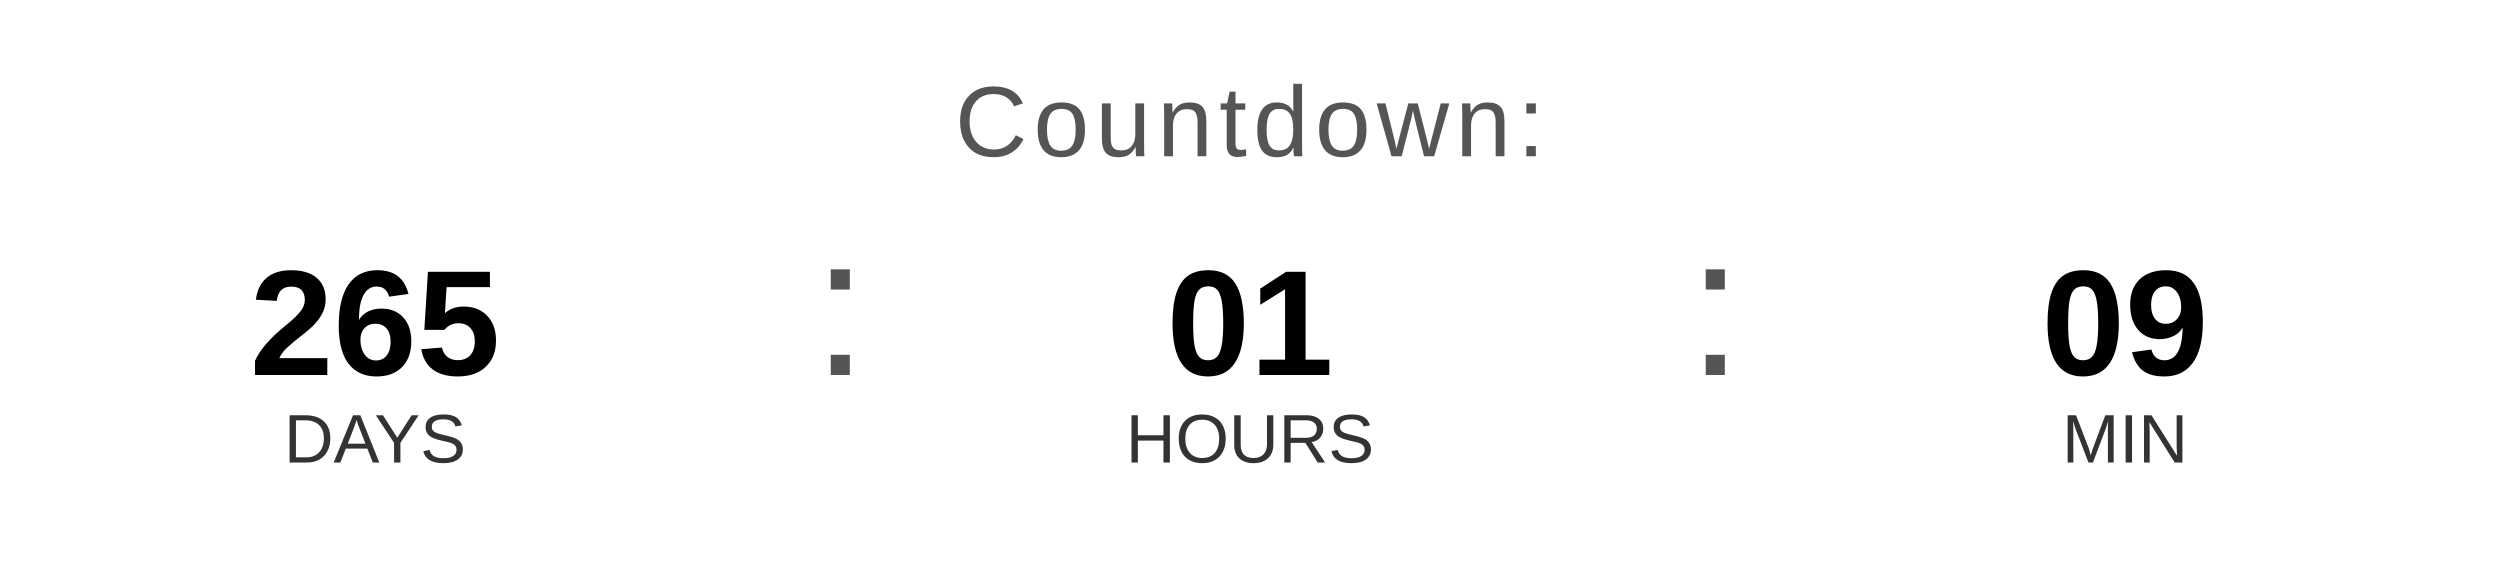
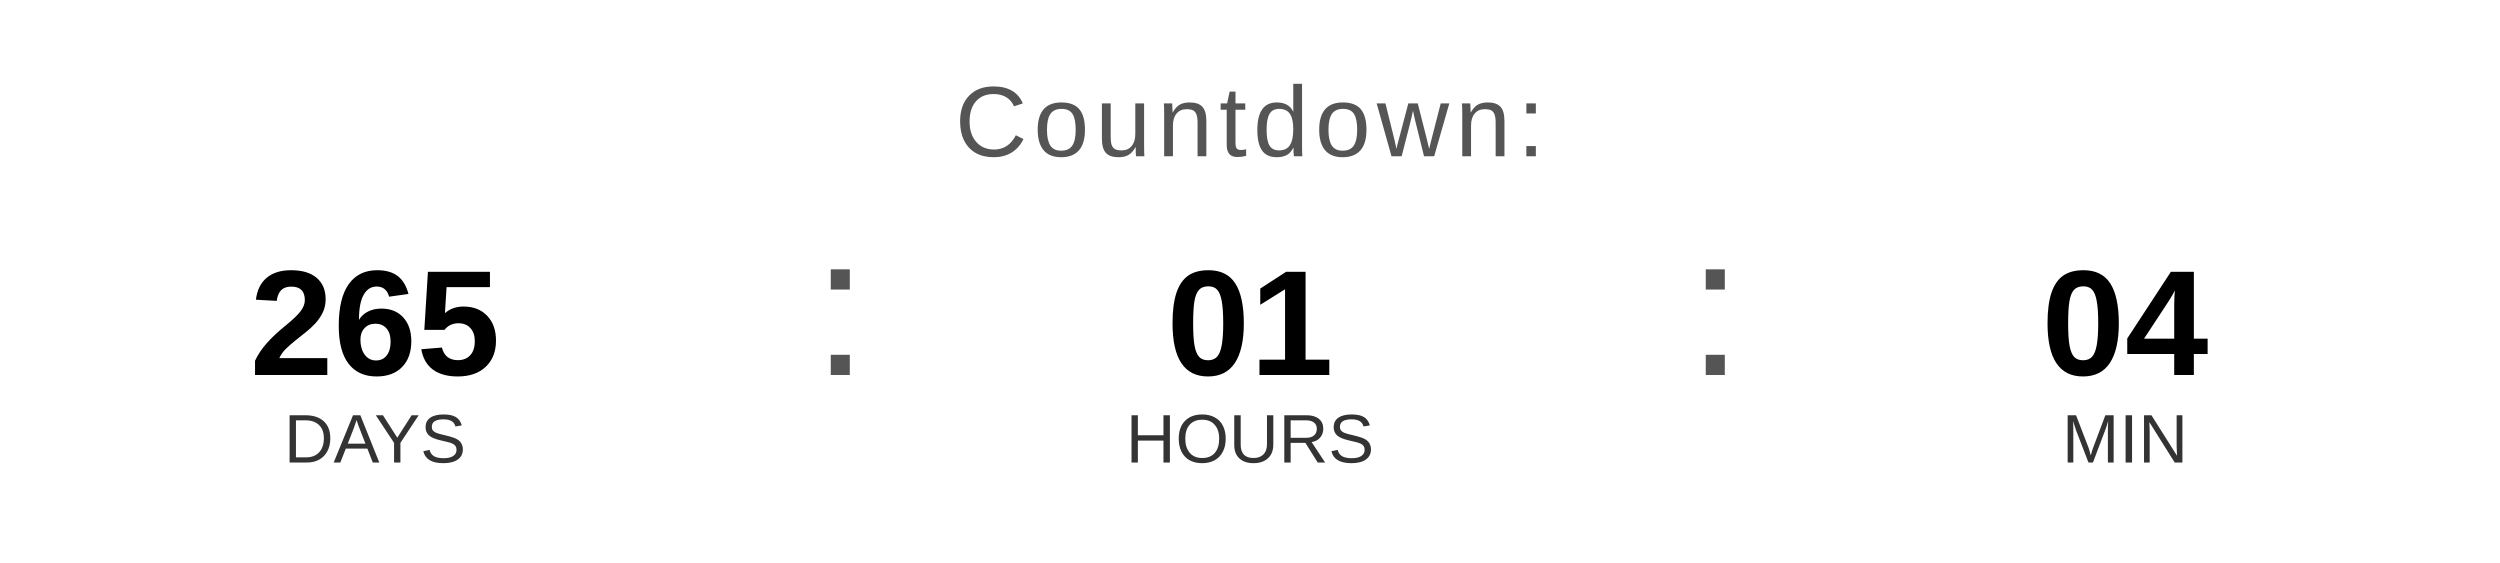
<svg xmlns="http://www.w3.org/2000/svg" width="400" height="90" viewBox="0 0 400 90">
  <text x="200" y="25" font-family="Arial, Helvetica, sans-serif" font-size="16" fill="#555555" text-anchor="middle" letter-spacing="1">
    Countdown:
  </text>
  <text x="60" y="60" font-family="Arial, Helvetica, sans-serif" font-size="24" font-weight="bold" fill="#000000" text-anchor="middle">265</text>
  <text x="60" y="74" font-family="Arial, Helvetica, sans-serif" font-size="11" fill="#333333" text-anchor="middle">DAYS</text>
  <text x="130" y="60" font-family="Arial, sans-serif" font-size="32" fill="#555555">:</text>
  <text x="200" y="60" font-family="Arial, Helvetica, sans-serif" font-size="24" font-weight="bold" fill="#000000" text-anchor="middle">01</text>
  <text x="200" y="74" font-family="Arial, Helvetica, sans-serif" font-size="11" fill="#333333" text-anchor="middle">HOURS</text>
  <text x="270" y="60" font-family="Arial, sans-serif" font-size="32" fill="#555555">:</text>
-   <text x="340" y="60" font-family="Arial, Helvetica, sans-serif" font-size="24" font-weight="bold" fill="#000000" text-anchor="middle">09</text>
+   <text x="340" y="60" font-family="Arial, Helvetica, sans-serif" font-size="24" font-weight="bold" fill="#000000" text-anchor="middle">04</text>
  <text x="340" y="74" font-family="Arial, Helvetica, sans-serif" font-size="11" fill="#333333" text-anchor="middle">MIN</text>
</svg>
